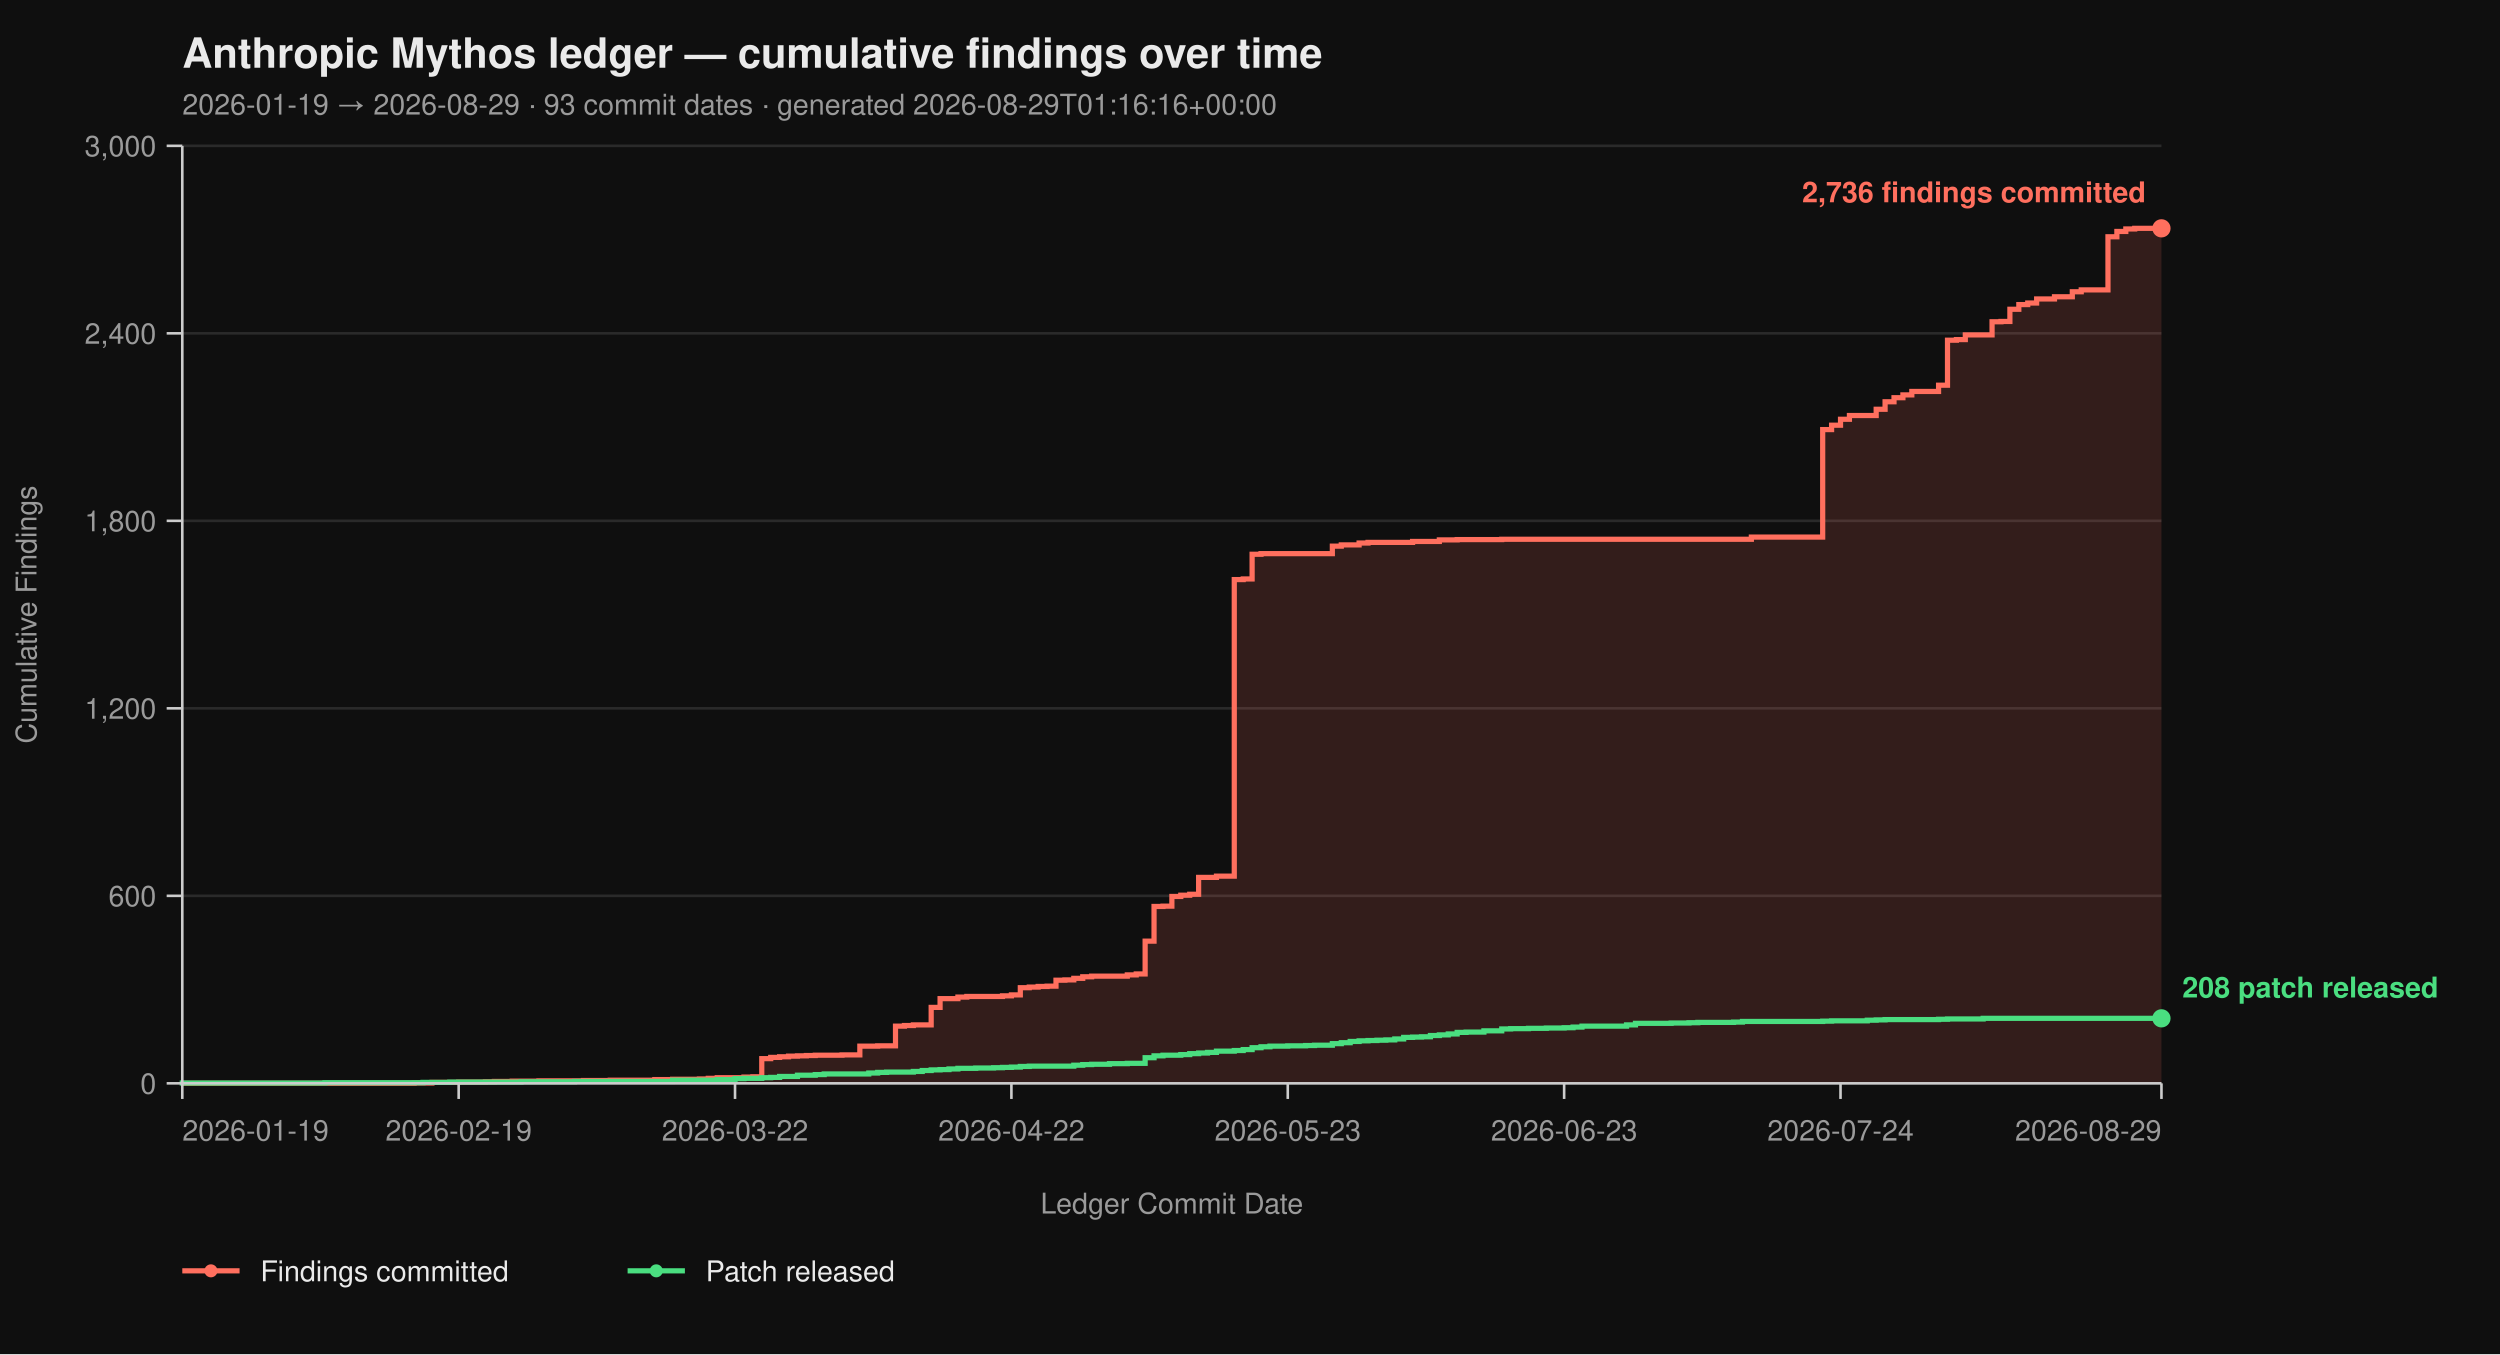
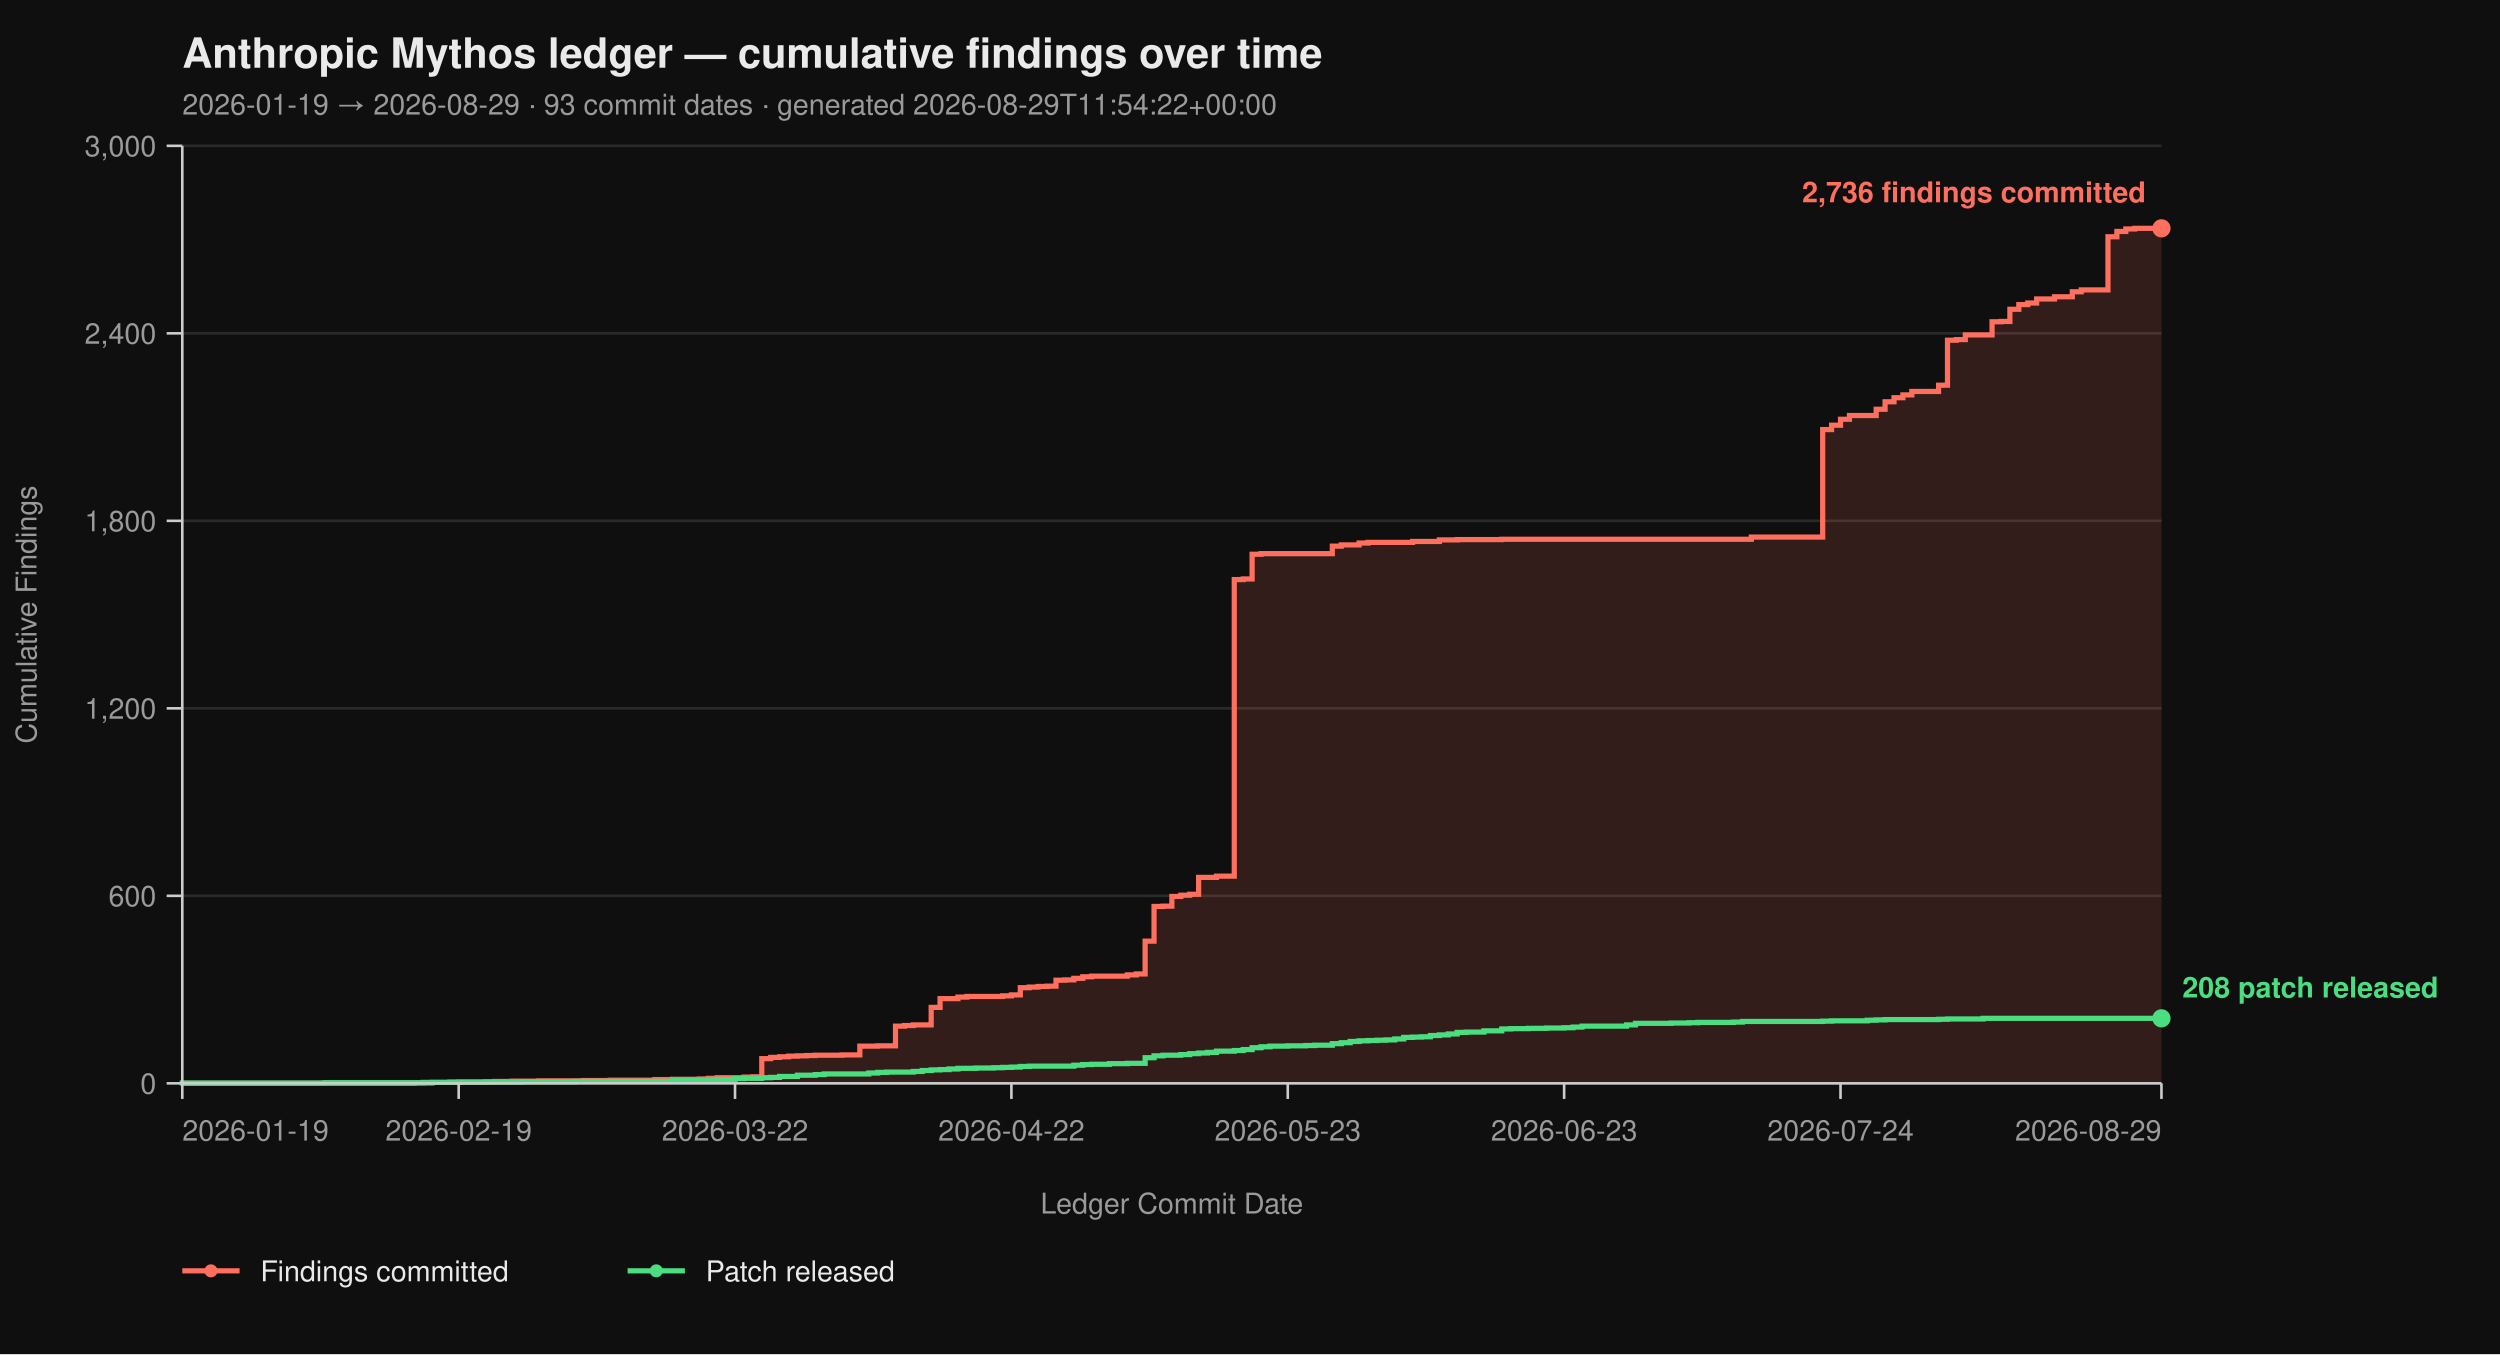
<svg xmlns="http://www.w3.org/2000/svg" viewBox="0 0 960 520" width="960" height="520" font-family="-apple-system, BlinkMacSystemFont, 'Segoe UI', Helvetica, Arial, sans-serif">
  <rect width="100%" height="100%" fill="#0f0f0f" />
  <text x="70" y="26" fill="#eaeaea" font-size="16" font-weight="700">Anthropic Mythos ledger — cumulative findings over time</text>
-   <text x="70" y="44" fill="#9a9a9a" font-size="11">2026-01-19 → 2026-08-29  ·  93 commit dates  ·  generated 2026-08-29T01:16:16+00:00</text>
+   <text x="70" y="44" fill="#9a9a9a" font-size="11">2026-01-19 → 2026-08-29  ·  93 commit dates  ·  generated 2026-08-29T11:54:22+00:00</text>
  <line x1="70" y1="416.00" x2="830" y2="416.00" stroke="#2a2a2a" stroke-width="1" />
  <line x1="70" y1="344.00" x2="830" y2="344.00" stroke="#2a2a2a" stroke-width="1" />
  <line x1="70" y1="272.00" x2="830" y2="272.00" stroke="#2a2a2a" stroke-width="1" />
  <line x1="70" y1="200.00" x2="830" y2="200.00" stroke="#2a2a2a" stroke-width="1" />
  <line x1="70" y1="128.00" x2="830" y2="128.00" stroke="#2a2a2a" stroke-width="1" />
  <line x1="70" y1="56.00" x2="830" y2="56.00" stroke="#2a2a2a" stroke-width="1" />
  <path d="M 70.00 416.00 L 159.01 416.00 L 159.01 415.88 L 165.86 415.88 L 165.86 415.64 L 176.13 415.64 L 176.13 415.52 L 186.40 415.52 L 186.40 415.40 L 189.82 415.40 L 189.82 415.28 L 196.67 415.28 L 196.67 415.16 L 206.94 415.16 L 206.94 415.04 L 224.05 415.04 L 224.05 414.92 L 234.32 414.92 L 234.32 414.80 L 251.44 414.80 L 251.44 414.56 L 258.29 414.56 L 258.29 414.44 L 268.56 414.44 L 268.56 414.32 L 271.98 414.32 L 271.98 414.08 L 275.41 414.08 L 275.41 413.84 L 285.68 413.84 L 285.68 413.60 L 289.10 413.60 L 289.10 413.48 L 292.52 413.48 L 292.52 406.52 L 295.95 406.52 L 295.95 406.04 L 299.37 406.04 L 299.37 405.80 L 302.79 405.80 L 302.79 405.56 L 306.22 405.56 L 306.22 405.44 L 309.64 405.44 L 309.64 405.32 L 313.06 405.32 L 313.06 405.20 L 323.33 405.20 L 323.33 405.08 L 330.18 405.08 L 330.18 401.72 L 337.03 401.72 L 337.03 401.60 L 343.87 401.60 L 343.87 394.04 L 347.30 394.04 L 347.30 393.80 L 350.72 393.80 L 350.72 393.56 L 357.57 393.56 L 357.57 386.84 L 360.99 386.84 L 360.99 383.48 L 367.84 383.48 L 367.84 382.88 L 371.26 382.88 L 371.26 382.64 L 384.95 382.64 L 384.95 382.40 L 388.38 382.40 L 388.38 382.04 L 391.80 382.04 L 391.80 379.28 L 395.23 379.28 L 395.23 379.04 L 398.65 379.04 L 398.65 378.80 L 402.07 378.80 L 402.07 378.68 L 405.50 378.68 L 405.50 376.40 L 408.92 376.40 L 408.92 376.28 L 412.34 376.28 L 412.34 375.68 L 415.77 375.68 L 415.77 375.08 L 419.19 375.08 L 419.19 374.84 L 432.88 374.84 L 432.88 374.36 L 436.31 374.36 L 436.31 374.00 L 439.73 374.00 L 439.73 361.40 L 443.15 361.40 L 443.15 348.08 L 446.58 348.08 L 446.58 347.96 L 450.00 347.96 L 450.00 344.24 L 453.42 344.24 L 453.42 343.76 L 456.85 343.76 L 456.85 343.40 L 460.27 343.40 L 460.27 336.92 L 467.12 336.92 L 467.12 336.44 L 473.96 336.44 L 473.96 222.56 L 477.39 222.56 L 477.39 222.32 L 480.81 222.32 L 480.81 212.84 L 484.23 212.84 L 484.23 212.60 L 511.62 212.60 L 511.62 209.72 L 515.05 209.72 L 515.05 209.24 L 521.89 209.24 L 521.89 208.52 L 525.32 208.52 L 525.32 208.28 L 542.43 208.28 L 542.43 207.92 L 552.70 207.92 L 552.70 207.32 L 559.55 207.32 L 559.55 207.20 L 576.67 207.20 L 576.67 207.08 L 672.52 207.08 L 672.52 206.24 L 699.91 206.24 L 699.91 164.96 L 703.33 164.96 L 703.33 163.28 L 706.76 163.28 L 706.76 161.00 L 710.18 161.00 L 710.18 159.56 L 720.45 159.56 L 720.45 157.16 L 723.87 157.16 L 723.87 154.28 L 727.30 154.28 L 727.30 152.72 L 730.72 152.72 L 730.72 151.64 L 734.14 151.64 L 734.14 150.32 L 744.41 150.32 L 744.41 147.92 L 747.84 147.92 L 747.84 130.64 L 751.26 130.64 L 751.26 130.40 L 754.68 130.40 L 754.68 128.60 L 764.95 128.60 L 764.95 123.56 L 768.38 123.56 L 768.38 123.44 L 771.80 123.44 L 771.80 118.76 L 775.23 118.76 L 775.23 116.96 L 778.65 116.96 L 778.65 116.36 L 782.07 116.36 L 782.07 114.80 L 788.92 114.80 L 788.92 113.96 L 795.77 113.96 L 795.77 112.04 L 799.19 112.04 L 799.19 111.32 L 809.46 111.32 L 809.46 90.92 L 812.88 90.92 L 812.88 88.88 L 816.31 88.88 L 816.31 87.92 L 819.73 87.92 L 819.73 87.68 L 830.00 87.68 L 830.00 416.00 Z" fill="#ff6f5e26" stroke="none" />
  <path d="M 70.00 416.00 L 159.01 416.00 L 159.01 415.88 L 165.86 415.88 L 165.86 415.64 L 176.13 415.64 L 176.13 415.52 L 186.40 415.52 L 186.40 415.40 L 189.82 415.40 L 189.82 415.28 L 196.67 415.28 L 196.67 415.16 L 206.94 415.16 L 206.94 415.04 L 224.05 415.04 L 224.05 414.92 L 234.32 414.92 L 234.32 414.80 L 251.44 414.80 L 251.44 414.56 L 258.29 414.56 L 258.29 414.44 L 268.56 414.44 L 268.56 414.32 L 271.98 414.32 L 271.98 414.08 L 275.41 414.08 L 275.41 413.84 L 285.68 413.84 L 285.68 413.60 L 289.10 413.60 L 289.10 413.48 L 292.52 413.48 L 292.52 406.52 L 295.95 406.52 L 295.95 406.04 L 299.37 406.04 L 299.37 405.80 L 302.79 405.80 L 302.79 405.56 L 306.22 405.56 L 306.22 405.44 L 309.64 405.44 L 309.64 405.32 L 313.06 405.32 L 313.06 405.20 L 323.33 405.20 L 323.33 405.08 L 330.18 405.08 L 330.18 401.72 L 337.03 401.72 L 337.03 401.60 L 343.87 401.60 L 343.87 394.04 L 347.30 394.04 L 347.30 393.80 L 350.72 393.80 L 350.72 393.56 L 357.57 393.56 L 357.57 386.84 L 360.99 386.84 L 360.99 383.48 L 367.84 383.48 L 367.84 382.88 L 371.26 382.88 L 371.26 382.64 L 384.95 382.64 L 384.95 382.40 L 388.38 382.40 L 388.38 382.04 L 391.80 382.04 L 391.80 379.28 L 395.23 379.28 L 395.23 379.04 L 398.65 379.04 L 398.65 378.80 L 402.07 378.80 L 402.07 378.68 L 405.50 378.68 L 405.50 376.40 L 408.92 376.40 L 408.92 376.28 L 412.34 376.28 L 412.34 375.68 L 415.77 375.68 L 415.77 375.08 L 419.19 375.08 L 419.19 374.84 L 432.88 374.84 L 432.88 374.36 L 436.31 374.36 L 436.31 374.00 L 439.73 374.00 L 439.73 361.40 L 443.15 361.40 L 443.15 348.08 L 446.58 348.08 L 446.58 347.96 L 450.00 347.96 L 450.00 344.24 L 453.42 344.24 L 453.42 343.76 L 456.85 343.76 L 456.85 343.40 L 460.27 343.40 L 460.27 336.92 L 467.12 336.92 L 467.12 336.44 L 473.96 336.44 L 473.96 222.56 L 477.39 222.56 L 477.39 222.32 L 480.81 222.32 L 480.81 212.84 L 484.23 212.84 L 484.23 212.60 L 511.62 212.60 L 511.62 209.72 L 515.05 209.72 L 515.05 209.24 L 521.89 209.24 L 521.89 208.52 L 525.32 208.52 L 525.32 208.28 L 542.43 208.28 L 542.43 207.92 L 552.70 207.92 L 552.70 207.32 L 559.55 207.32 L 559.55 207.20 L 576.67 207.20 L 576.67 207.08 L 672.52 207.08 L 672.52 206.24 L 699.91 206.24 L 699.91 164.96 L 703.33 164.96 L 703.33 163.28 L 706.76 163.28 L 706.76 161.00 L 710.18 161.00 L 710.18 159.56 L 720.45 159.56 L 720.45 157.16 L 723.87 157.16 L 723.87 154.28 L 727.30 154.28 L 727.30 152.72 L 730.72 152.72 L 730.72 151.64 L 734.14 151.64 L 734.14 150.32 L 744.41 150.32 L 744.41 147.92 L 747.84 147.92 L 747.84 130.64 L 751.26 130.64 L 751.26 130.40 L 754.68 130.40 L 754.68 128.60 L 764.95 128.60 L 764.95 123.56 L 768.38 123.56 L 768.38 123.44 L 771.80 123.44 L 771.80 118.76 L 775.23 118.76 L 775.23 116.96 L 778.65 116.96 L 778.65 116.36 L 782.07 116.36 L 782.07 114.80 L 788.92 114.80 L 788.92 113.96 L 795.77 113.96 L 795.77 112.04 L 799.19 112.04 L 799.19 111.32 L 809.46 111.32 L 809.46 90.92 L 812.88 90.92 L 812.88 88.88 L 816.31 88.88 L 816.31 87.92 L 819.73 87.92 L 819.73 87.68 L 830.00 87.68" fill="none" stroke="#ff6f5e" stroke-width="2" stroke-linejoin="miter" stroke-linecap="butt" />
  <path d="M 70.00 416.00 L 70.00 416.00 L 70.00 415.88 L 124.77 415.88 L 124.77 415.76 L 162.43 415.76 L 162.43 415.64 L 172.70 415.64 L 172.70 415.52 L 200.09 415.52 L 200.09 415.40 L 220.63 415.40 L 220.63 415.28 L 258.29 415.28 L 258.29 414.80 L 275.41 414.80 L 275.41 414.56 L 282.25 414.56 L 282.25 414.20 L 285.68 414.20 L 285.68 414.08 L 292.52 414.08 L 292.52 413.84 L 295.95 413.84 L 295.95 413.72 L 299.37 413.72 L 299.37 413.36 L 306.22 413.36 L 306.22 412.88 L 313.06 412.88 L 313.06 412.64 L 316.49 412.64 L 316.49 412.40 L 333.60 412.40 L 333.60 412.04 L 337.03 412.04 L 337.03 411.80 L 340.45 411.80 L 340.45 411.68 L 350.72 411.68 L 350.72 411.44 L 354.14 411.44 L 354.14 411.08 L 357.57 411.08 L 357.57 410.84 L 360.99 410.84 L 360.99 410.72 L 364.41 410.72 L 364.41 410.48 L 367.84 410.48 L 367.84 410.24 L 374.68 410.24 L 374.68 410.12 L 381.53 410.12 L 381.53 410.00 L 384.95 410.00 L 384.95 409.88 L 388.38 409.88 L 388.38 409.76 L 391.80 409.76 L 391.80 409.52 L 395.23 409.52 L 395.23 409.40 L 412.34 409.40 L 412.34 409.04 L 415.77 409.04 L 415.77 408.80 L 419.19 408.80 L 419.19 408.68 L 426.04 408.68 L 426.04 408.44 L 432.88 408.44 L 432.88 408.32 L 439.73 408.32 L 439.73 406.16 L 443.15 406.16 L 443.15 405.44 L 446.58 405.44 L 446.58 405.20 L 453.42 405.20 L 453.42 404.96 L 456.85 404.96 L 456.85 404.60 L 460.27 404.60 L 460.27 404.36 L 463.69 404.36 L 463.69 404.12 L 467.12 404.12 L 467.12 403.64 L 473.96 403.64 L 473.96 403.40 L 477.39 403.40 L 477.39 403.04 L 480.81 403.04 L 480.81 402.32 L 484.23 402.32 L 484.23 401.96 L 487.66 401.96 L 487.66 401.72 L 494.50 401.72 L 494.50 401.60 L 501.35 401.60 L 501.35 401.48 L 504.77 401.48 L 504.77 401.36 L 511.62 401.36 L 511.62 400.76 L 515.05 400.76 L 515.05 400.40 L 518.47 400.40 L 518.47 399.92 L 521.89 399.92 L 521.89 399.68 L 525.32 399.68 L 525.32 399.56 L 528.74 399.56 L 528.74 399.44 L 532.16 399.44 L 532.16 399.32 L 535.59 399.32 L 535.59 398.96 L 539.01 398.96 L 539.01 398.36 L 542.43 398.36 L 542.43 398.24 L 545.86 398.24 L 545.86 398.12 L 549.28 398.12 L 549.28 397.64 L 552.70 397.64 L 552.70 397.40 L 556.13 397.40 L 556.13 397.04 L 559.55 397.04 L 559.55 396.44 L 562.97 396.44 L 562.97 396.32 L 569.82 396.32 L 569.82 395.84 L 576.67 395.84 L 576.67 395.12 L 580.09 395.12 L 580.09 395.00 L 586.94 395.00 L 586.94 394.88 L 593.78 394.88 L 593.78 394.76 L 600.63 394.76 L 600.63 394.64 L 604.05 394.64 L 604.05 394.40 L 607.48 394.40 L 607.48 394.04 L 624.59 394.04 L 624.59 393.56 L 628.02 393.56 L 628.02 392.96 L 641.71 392.96 L 641.71 392.84 L 648.56 392.84 L 648.56 392.72 L 651.98 392.72 L 651.98 392.60 L 665.68 392.60 L 665.68 392.48 L 669.10 392.48 L 669.10 392.24 L 699.91 392.24 L 699.91 392.12 L 703.33 392.12 L 703.33 392.00 L 717.03 392.00 L 717.03 391.76 L 720.45 391.76 L 720.45 391.64 L 723.87 391.64 L 723.87 391.52 L 744.41 391.52 L 744.41 391.40 L 747.84 391.40 L 747.84 391.28 L 761.53 391.28 L 761.53 391.04 L 830.00 391.04" fill="none" stroke="#4ade80" stroke-width="2" stroke-linejoin="miter" stroke-linecap="butt" />
  <line x1="70" y1="56" x2="70" y2="416" stroke="#cccccc" stroke-width="1" />
  <line x1="70" y1="416" x2="830" y2="416" stroke="#cccccc" stroke-width="1" />
  <line x1="64" y1="416.00" x2="70" y2="416.00" stroke="#cccccc" stroke-width="1" />
  <line x1="64" y1="344.00" x2="70" y2="344.00" stroke="#cccccc" stroke-width="1" />
  <line x1="64" y1="272.00" x2="70" y2="272.00" stroke="#cccccc" stroke-width="1" />
  <line x1="64" y1="200.00" x2="70" y2="200.00" stroke="#cccccc" stroke-width="1" />
  <line x1="64" y1="128.00" x2="70" y2="128.00" stroke="#cccccc" stroke-width="1" />
  <line x1="64" y1="56.00" x2="70" y2="56.00" stroke="#cccccc" stroke-width="1" />
  <text x="60" y="420.00" text-anchor="end" fill="#9a9a9a" font-size="11">0</text>
  <text x="60" y="348.00" text-anchor="end" fill="#9a9a9a" font-size="11">600</text>
  <text x="60" y="276.00" text-anchor="end" fill="#9a9a9a" font-size="11">1,200</text>
  <text x="60" y="204.00" text-anchor="end" fill="#9a9a9a" font-size="11">1,800</text>
  <text x="60" y="132.00" text-anchor="end" fill="#9a9a9a" font-size="11">2,400</text>
  <text x="60" y="60.00" text-anchor="end" fill="#9a9a9a" font-size="11">3,000</text>
  <text x="14" y="236.00" fill="#9a9a9a" font-size="11" transform="rotate(-90 14 236.00)" text-anchor="middle">Cumulative Findings</text>
  <line x1="70.00" y1="416" x2="70.00" y2="422" stroke="#cccccc" stroke-width="1" />
  <line x1="176.13" y1="416" x2="176.13" y2="422" stroke="#cccccc" stroke-width="1" />
  <line x1="282.25" y1="416" x2="282.25" y2="422" stroke="#cccccc" stroke-width="1" />
  <line x1="388.38" y1="416" x2="388.38" y2="422" stroke="#cccccc" stroke-width="1" />
  <line x1="494.50" y1="416" x2="494.50" y2="422" stroke="#cccccc" stroke-width="1" />
  <line x1="600.63" y1="416" x2="600.63" y2="422" stroke="#cccccc" stroke-width="1" />
  <line x1="706.76" y1="416" x2="706.76" y2="422" stroke="#cccccc" stroke-width="1" />
  <line x1="830.00" y1="416" x2="830.00" y2="422" stroke="#cccccc" stroke-width="1" />
  <text x="70.00" y="438" text-anchor="start" fill="#9a9a9a" font-size="11">2026-01-19</text>
  <text x="176.13" y="438" text-anchor="middle" fill="#9a9a9a" font-size="11">2026-02-19</text>
  <text x="282.25" y="438" text-anchor="middle" fill="#9a9a9a" font-size="11">2026-03-22</text>
  <text x="388.38" y="438" text-anchor="middle" fill="#9a9a9a" font-size="11">2026-04-22</text>
  <text x="494.50" y="438" text-anchor="middle" fill="#9a9a9a" font-size="11">2026-05-23</text>
  <text x="600.63" y="438" text-anchor="middle" fill="#9a9a9a" font-size="11">2026-06-23</text>
  <text x="706.76" y="438" text-anchor="middle" fill="#9a9a9a" font-size="11">2026-07-24</text>
  <text x="830.00" y="438" text-anchor="end" fill="#9a9a9a" font-size="11">2026-08-29</text>
  <text x="450.00" y="466" fill="#9a9a9a" font-size="11" text-anchor="middle">Ledger Commit Date</text>
  <circle cx="830.00" cy="87.68" r="3.5" fill="#ff6f5e" />
  <text x="824.00" y="77.68" text-anchor="end" fill="#ff6f5e" font-size="11" font-weight="600">2,736 findings committed</text>
  <circle cx="830.00" cy="391.04" r="3.5" fill="#4ade80" />
  <text x="838.00" y="383.04" text-anchor="start" fill="#4ade80" font-size="11" font-weight="600">208 patch released</text>
  <line x1="70" y1="488" x2="92" y2="488" stroke="#ff6f5e" stroke-width="2" />
  <circle cx="81" cy="488" r="2.5" fill="#ff6f5e" />
  <text x="100" y="492" fill="#eaeaea" font-size="11">Findings committed</text>
  <line x1="241.0" y1="488" x2="263.0" y2="488" stroke="#4ade80" stroke-width="2" />
  <circle cx="252.0" cy="488" r="2.5" fill="#4ade80" />
  <text x="271.0" y="492" fill="#eaeaea" font-size="11">Patch released</text>
</svg>
